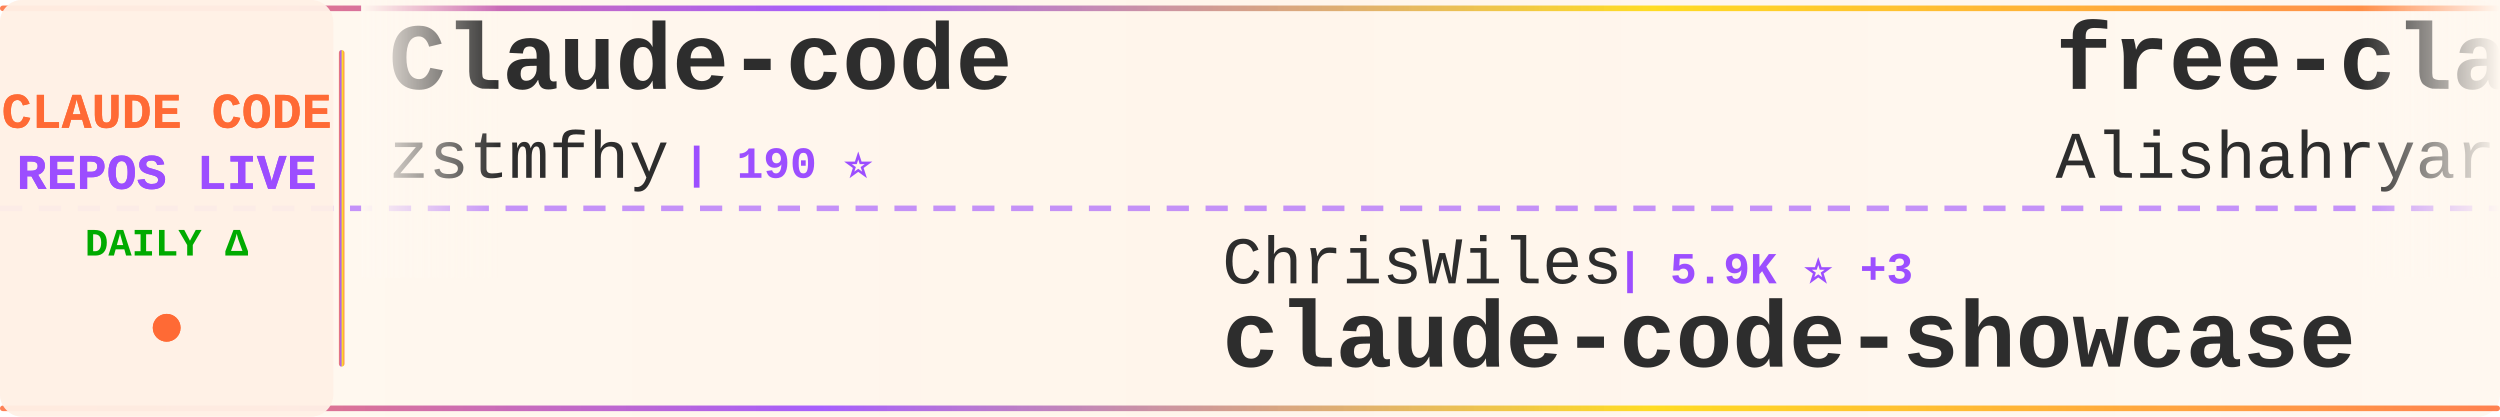
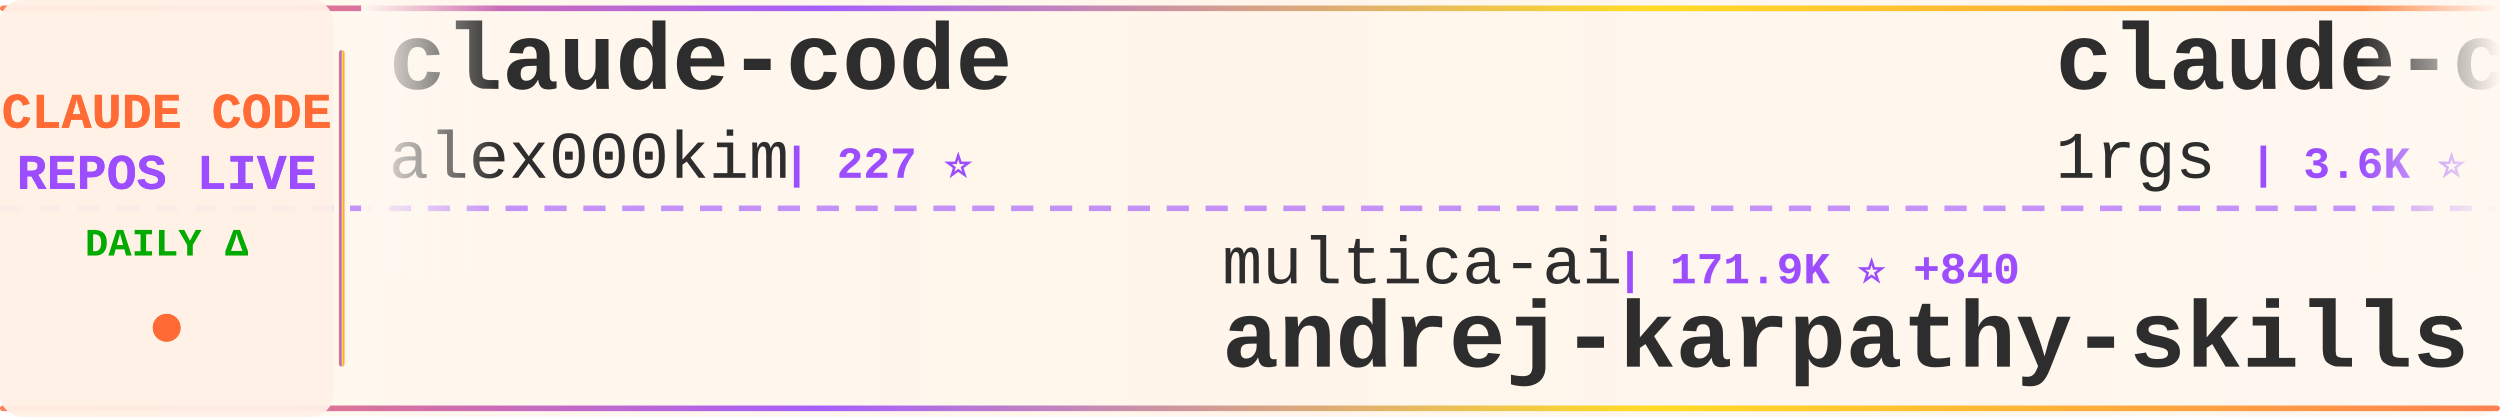
<svg xmlns="http://www.w3.org/2000/svg" width="900" height="150">
  <defs>
    <linearGradient id="tickerBg" x1="0%" y1="0%" x2="100%" y2="0%">
      <stop offset="0%" style="stop-color:#fff8f0;stop-opacity:0.98" />
      <stop offset="50%" style="stop-color:#fff5eb;stop-opacity:1" />
      <stop offset="100%" style="stop-color:#fff8f0;stop-opacity:0.98" />
    </linearGradient>
    <linearGradient id="borderGrad" x1="0%" y1="0%" x2="100%" y2="0%">
      <stop offset="0%" style="stop-color:#FF6B35;stop-opacity:0.85">
        <animate attributeName="stop-opacity" values="0.85;1;0.85" dur="2s" repeatCount="indefinite" />
      </stop>
      <stop offset="33%" style="stop-color:#9C4EFF;stop-opacity:0.9">
        <animate attributeName="stop-opacity" values="0.9;1;0.9" dur="2.2s" repeatCount="indefinite" />
      </stop>
      <stop offset="66%" style="stop-color:#FFD700;stop-opacity:0.85">
        <animate attributeName="stop-opacity" values="0.85;1;0.85" dur="1.8s" repeatCount="indefinite" />
      </stop>
      <stop offset="100%" style="stop-color:#FF6B35;stop-opacity:0.85">
        <animate attributeName="stop-opacity" values="0.85;1;0.85" dur="2s" repeatCount="indefinite" />
      </stop>
    </linearGradient>
    <filter id="textGlow">
      <feGaussianBlur stdDeviation="0.15" result="coloredBlur" />
      <feMerge>
        <feMergeNode in="coloredBlur" />
        <feMergeNode in="SourceGraphic" />
      </feMerge>
    </filter>
    <filter id="metricGlow">
      <feGaussianBlur stdDeviation="0.2" result="coloredBlur" />
      <feMerge>
        <feMergeNode in="coloredBlur" />
        <feMergeNode in="SourceGraphic" />
      </feMerge>
    </filter>
    <linearGradient id="leftFade" x1="0%" y1="0%" x2="100%" y2="0%">
      <stop offset="0%" style="stop-color:#fff8f0;stop-opacity:1" />
      <stop offset="100%" style="stop-color:#fff8f0;stop-opacity:0" />
    </linearGradient>
    <linearGradient id="rightFade" x1="0%" y1="0%" x2="100%" y2="0%">
      <stop offset="0%" style="stop-color:#fff8f0;stop-opacity:0" />
      <stop offset="100%" style="stop-color:#fff8f0;stop-opacity:1" />
    </linearGradient>
  </defs>
  <rect width="900" height="150" fill="url(#tickerBg)" rx="8" />
  <rect x="0" y="2" width="900" height="2" fill="url(#borderGrad)" rx="1" />
  <rect x="0" y="146" width="900" height="2" fill="url(#borderGrad)" rx="1" />
  <line x1="0" y1="75" x2="900" y2="75" stroke="#9C4EFF" stroke-width="2" stroke-dasharray="8 6" opacity="0.6" />
  <rect x="0" y="0" width="120" height="150" fill="#fff0e6" opacity="0.95" rx="8" />
  <text x="60" y="46" font-family="'Courier New', monospace" font-size="18" font-weight="bold" fill="#FF6B35" text-anchor="middle" filter="url(#textGlow)">
    CLAUDE CODE
  </text>
  <text x="60" y="68" font-family="'Courier New', monospace" font-size="18" font-weight="bold" fill="#9C4EFF" text-anchor="middle" filter="url(#textGlow)">
    REPOS LIVE
  </text>
  <text x="60" y="92" font-family="'Courier New', monospace" font-size="14" font-weight="bold" fill="#00aa00" text-anchor="middle">
    DAILY Δ
  </text>
  <circle cx="60" cy="118" r="5" fill="#FF6B35" filter="url(#metricGlow)">
    <animate attributeName="r" values="4;6;4" dur="1.5s" repeatCount="indefinite" />
    <animate attributeName="opacity" values="0.6;1;0.6" dur="1.5s" repeatCount="indefinite" />
  </circle>
  <rect x="122" y="18" width="2" height="114" fill="url(#borderGrad)" rx="1" />
  <clipPath id="tickerClip">
    <rect x="130" y="0" width="770" height="150" />
  </clipPath>
  <g clip-path="url(#tickerClip)">
    <g id="tickerItems">
      <animateTransform attributeName="transform" attributeType="XML" type="translate" from="0 0" to="-3000 0" dur="54s" repeatCount="indefinite" />
      <g transform="translate(0, 0)">
-         <text x="140" y="32" font-family="'Courier New', monospace" font-size="34" font-weight="bold" fill="#2d2d2d">Claude-code</text>
-         <text x="140" y="64" font-family="'Courier New', monospace" font-size="24" font-weight="normal" fill="#2d2d2d" opacity="1.0">zstmfhy</text>
-         <text x="246" y="64" font-family="'Courier New', monospace" font-size="16" font-weight="bold" fill="#9C4EFF"> | 190 ⭐</text>
+         <text x="140" y="32" font-family="'Courier New', monospace" font-size="34" font-weight="bold" fill="#2d2d2d">claude-code</text>
+         <text x="140" y="64" font-family="'Courier New', monospace" font-size="24" font-weight="normal" fill="#2d2d2d" opacity="1.0">alex000kim</text>
+         <text x="282" y="64" font-family="'Courier New', monospace" font-size="16" font-weight="bold" fill="#9C4EFF"> | 227 ⭐</text>
      </g>
      <g transform="translate(300, 0)">
-         <text x="140" y="102" font-family="'Courier New', monospace" font-size="24" font-weight="normal" fill="#2d2d2d" opacity="1.0">ChrisWiles</text>
-         <text x="282" y="102" font-family="'Courier New', monospace" font-size="16" font-weight="bold" fill="#9C4EFF"> | 5.9K ⭐ +3</text>
-         <text x="140" y="132" font-family="'Courier New', monospace" font-size="34" font-weight="bold" fill="#2d2d2d">claude-code-showcase</text>
+         <text x="140" y="102" font-family="'Courier New', monospace" font-size="24" font-weight="normal" fill="#2d2d2d" opacity="1.0">multica-ai</text>
+         <text x="282" y="102" font-family="'Courier New', monospace" font-size="16" font-weight="bold" fill="#9C4EFF"> | 171.9K ⭐ +840</text>
+         <text x="140" y="132" font-family="'Courier New', monospace" font-size="34" font-weight="bold" fill="#2d2d2d">andrej-karpathy-skills</text>
      </g>
      <g transform="translate(600, 0)">
-         <text x="140" y="32" font-family="'Courier New', monospace" font-size="34" font-weight="bold" fill="#2d2d2d">free-claude-code</text>
-         <text x="140" y="64" font-family="'Courier New', monospace" font-size="24" font-weight="normal" fill="#2d2d2d" opacity="1.0">Alishahryar1</text>
-         <text x="306" y="64" font-family="'Courier New', monospace" font-size="16" font-weight="bold" fill="#9C4EFF"> | 33.3K ⭐ +223</text>
+         <text x="140" y="32" font-family="'Courier New', monospace" font-size="34" font-weight="bold" fill="#2d2d2d">claude-code-proxy</text>
+         <text x="140" y="64" font-family="'Courier New', monospace" font-size="24" font-weight="normal" fill="#2d2d2d" opacity="1.0">1rgs</text>
+         <text x="210" y="64" font-family="'Courier New', monospace" font-size="16" font-weight="bold" fill="#9C4EFF"> | 3.6K ⭐</text>
      </g>
      <g transform="translate(900, 0)">
-         <text x="140" y="102" font-family="'Courier New', monospace" font-size="24" font-weight="normal" fill="#2d2d2d" opacity="1.0">liuup</text>
-         <text x="222" y="102" font-family="'Courier New', monospace" font-size="16" font-weight="bold" fill="#9C4EFF"> | 3.0K ⭐ +23</text>
-         <text x="140" y="132" font-family="'Courier New', monospace" font-size="34" font-weight="bold" fill="#2d2d2d">claude-code-analysis</text>
+         <text x="140" y="102" font-family="'Courier New', monospace" font-size="24" font-weight="normal" fill="#2d2d2d" opacity="1.0">guanshan</text>
+         <text x="258" y="102" font-family="'Courier New', monospace" font-size="16" font-weight="bold" fill="#9C4EFF"> | 60 ⭐</text>
+         <text x="140" y="132" font-family="'Courier New', monospace" font-size="34" font-weight="bold" fill="#2d2d2d">ClaudeCode</text>
      </g>
      <g transform="translate(1200, 0)">
-         <text x="140" y="32" font-family="'Courier New', monospace" font-size="34" font-weight="bold" fill="#2d2d2d">claude-code-infrastructu...</text>
-         <text x="140" y="64" font-family="'Courier New', monospace" font-size="24" font-weight="normal" fill="#2d2d2d" opacity="1.0">diet103</text>
-         <text x="246" y="64" font-family="'Courier New', monospace" font-size="16" font-weight="bold" fill="#9C4EFF"> | 9.7K ⭐ +4</text>
+         <text x="140" y="32" font-family="'Courier New', monospace" font-size="34" font-weight="bold" fill="#2d2d2d">Claude-Code-Workflow</text>
+         <text x="140" y="64" font-family="'Courier New', monospace" font-size="24" font-weight="normal" fill="#2d2d2d" opacity="1.0">catlog22</text>
+         <text x="258" y="64" font-family="'Courier New', monospace" font-size="16" font-weight="bold" fill="#9C4EFF"> | 2.1K ⭐ +7</text>
      </g>
      <g transform="translate(1500, 0)">
-         <text x="140" y="102" font-family="'Courier New', monospace" font-size="24" font-weight="normal" fill="#2d2d2d" opacity="1.0">freestylefly</text>
-         <text x="306" y="102" font-family="'Courier New', monospace" font-size="16" font-weight="bold" fill="#9C4EFF"> | 126 ⭐</text>
-         <text x="140" y="132" font-family="'Courier New', monospace" font-size="34" font-weight="bold" fill="#2d2d2d">claude-code</text>
+         <text x="140" y="102" font-family="'Courier New', monospace" font-size="24" font-weight="normal" fill="#2d2d2d" opacity="1.0">Piebald-AI</text>
+         <text x="282" y="102" font-family="'Courier New', monospace" font-size="16" font-weight="bold" fill="#9C4EFF"> | 10.9K ⭐ +19</text>
+         <text x="140" y="132" font-family="'Courier New', monospace" font-size="34" font-weight="bold" fill="#2d2d2d">claude-code-system-promp...</text>
      </g>
      <g transform="translate(1800, 0)">
-         <text x="140" y="32" font-family="'Courier New', monospace" font-size="34" font-weight="bold" fill="#2d2d2d">claude-code-source-code-...</text>
-         <text x="140" y="64" font-family="'Courier New', monospace" font-size="24" font-weight="normal" fill="#2d2d2d" opacity="1.0">ghuntley</text>
-         <text x="258" y="64" font-family="'Courier New', monospace" font-size="16" font-weight="bold" fill="#9C4EFF"> | 981 ⭐ +1</text>
+         <text x="140" y="32" font-family="'Courier New', monospace" font-size="34" font-weight="bold" fill="#2d2d2d">ClaudeCodeAgents</text>
+         <text x="140" y="64" font-family="'Courier New', monospace" font-size="24" font-weight="normal" fill="#2d2d2d" opacity="1.0">darcyegb</text>
+         <text x="258" y="64" font-family="'Courier New', monospace" font-size="16" font-weight="bold" fill="#9C4EFF"> | 716 ⭐</text>
      </g>
      <g transform="translate(2100, 0)">
-         <text x="140" y="102" font-family="'Courier New', monospace" font-size="24" font-weight="normal" fill="#2d2d2d" opacity="1.0">davila7</text>
-         <text x="246" y="102" font-family="'Courier New', monospace" font-size="16" font-weight="bold" fill="#9C4EFF"> | 27.9K ⭐ +40</text>
-         <text x="140" y="132" font-family="'Courier New', monospace" font-size="34" font-weight="bold" fill="#2d2d2d">claude-code-templates</text>
+         <text x="140" y="102" font-family="'Courier New', monospace" font-size="24" font-weight="normal" fill="#2d2d2d" opacity="1.0">Yeachan-Heo</text>
+         <text x="294" y="102" font-family="'Courier New', monospace" font-size="16" font-weight="bold" fill="#9C4EFF"> | 36.0K ⭐ +66</text>
+         <text x="140" y="132" font-family="'Courier New', monospace" font-size="34" font-weight="bold" fill="#2d2d2d">oh-my-claudecode</text>
      </g>
      <g transform="translate(2400, 0)">
-         <text x="140" y="32" font-family="'Courier New', monospace" font-size="34" font-weight="bold" fill="#2d2d2d">Claude-code</text>
-         <text x="140" y="64" font-family="'Courier New', monospace" font-size="24" font-weight="normal" fill="#2d2d2d" opacity="1.0">fazxes</text>
-         <text x="234" y="64" font-family="'Courier New', monospace" font-size="16" font-weight="bold" fill="#9C4EFF"> | 220 ⭐</text>
+         <text x="140" y="32" font-family="'Courier New', monospace" font-size="34" font-weight="bold" fill="#2d2d2d">claude-code-source</text>
+         <text x="140" y="64" font-family="'Courier New', monospace" font-size="24" font-weight="normal" fill="#2d2d2d" opacity="1.0">JrCx7scC</text>
+         <text x="258" y="64" font-family="'Courier New', monospace" font-size="16" font-weight="bold" fill="#9C4EFF"> | 370 ⭐</text>
      </g>
      <g transform="translate(2700, 0)">
-         <text x="140" y="102" font-family="'Courier New', monospace" font-size="24" font-weight="normal" fill="#2d2d2d" opacity="1.0">Windy3f3f3f3f</text>
-         <text x="318" y="102" font-family="'Courier New', monospace" font-size="16" font-weight="bold" fill="#9C4EFF"> | 2.6K ⭐ +7</text>
-         <text x="140" y="132" font-family="'Courier New', monospace" font-size="34" font-weight="bold" fill="#2d2d2d">how-claude-code-works</text>
+         <text x="140" y="102" font-family="'Courier New', monospace" font-size="24" font-weight="normal" fill="#2d2d2d" opacity="1.0">rohitg00</text>
+         <text x="258" y="102" font-family="'Courier New', monospace" font-size="16" font-weight="bold" fill="#9C4EFF"> | 2.0K ⭐ +11</text>
+         <text x="140" y="132" font-family="'Courier New', monospace" font-size="34" font-weight="bold" fill="#2d2d2d">awesome-claude-code-tool...</text>
      </g>
      <g transform="translate(3000, 0)">
-         <text x="140" y="32" font-family="'Courier New', monospace" font-size="34" font-weight="bold" fill="#2d2d2d">Claude-code</text>
-         <text x="140" y="64" font-family="'Courier New', monospace" font-size="24" font-weight="normal" fill="#2d2d2d" opacity="1.0">zstmfhy</text>
-         <text x="246" y="64" font-family="'Courier New', monospace" font-size="16" font-weight="bold" fill="#9C4EFF"> | 190 ⭐</text>
+         <text x="140" y="32" font-family="'Courier New', monospace" font-size="34" font-weight="bold" fill="#2d2d2d">claude-code</text>
+         <text x="140" y="64" font-family="'Courier New', monospace" font-size="24" font-weight="normal" fill="#2d2d2d" opacity="1.0">alex000kim</text>
+         <text x="282" y="64" font-family="'Courier New', monospace" font-size="16" font-weight="bold" fill="#9C4EFF"> | 227 ⭐</text>
      </g>
      <g transform="translate(3300, 0)">
-         <text x="140" y="102" font-family="'Courier New', monospace" font-size="24" font-weight="normal" fill="#2d2d2d" opacity="1.0">ChrisWiles</text>
-         <text x="282" y="102" font-family="'Courier New', monospace" font-size="16" font-weight="bold" fill="#9C4EFF"> | 5.9K ⭐ +3</text>
-         <text x="140" y="132" font-family="'Courier New', monospace" font-size="34" font-weight="bold" fill="#2d2d2d">claude-code-showcase</text>
+         <text x="140" y="102" font-family="'Courier New', monospace" font-size="24" font-weight="normal" fill="#2d2d2d" opacity="1.0">multica-ai</text>
+         <text x="282" y="102" font-family="'Courier New', monospace" font-size="16" font-weight="bold" fill="#9C4EFF"> | 171.9K ⭐ +840</text>
+         <text x="140" y="132" font-family="'Courier New', monospace" font-size="34" font-weight="bold" fill="#2d2d2d">andrej-karpathy-skills</text>
      </g>
      <g transform="translate(3600, 0)">
-         <text x="140" y="32" font-family="'Courier New', monospace" font-size="34" font-weight="bold" fill="#2d2d2d">free-claude-code</text>
-         <text x="140" y="64" font-family="'Courier New', monospace" font-size="24" font-weight="normal" fill="#2d2d2d" opacity="1.0">Alishahryar1</text>
-         <text x="306" y="64" font-family="'Courier New', monospace" font-size="16" font-weight="bold" fill="#9C4EFF"> | 33.3K ⭐ +223</text>
+         <text x="140" y="32" font-family="'Courier New', monospace" font-size="34" font-weight="bold" fill="#2d2d2d">claude-code-proxy</text>
+         <text x="140" y="64" font-family="'Courier New', monospace" font-size="24" font-weight="normal" fill="#2d2d2d" opacity="1.0">1rgs</text>
+         <text x="210" y="64" font-family="'Courier New', monospace" font-size="16" font-weight="bold" fill="#9C4EFF"> | 3.6K ⭐</text>
      </g>
      <g transform="translate(3900, 0)">
-         <text x="140" y="102" font-family="'Courier New', monospace" font-size="24" font-weight="normal" fill="#2d2d2d" opacity="1.0">liuup</text>
-         <text x="222" y="102" font-family="'Courier New', monospace" font-size="16" font-weight="bold" fill="#9C4EFF"> | 3.0K ⭐ +23</text>
-         <text x="140" y="132" font-family="'Courier New', monospace" font-size="34" font-weight="bold" fill="#2d2d2d">claude-code-analysis</text>
+         <text x="140" y="102" font-family="'Courier New', monospace" font-size="24" font-weight="normal" fill="#2d2d2d" opacity="1.0">guanshan</text>
+         <text x="258" y="102" font-family="'Courier New', monospace" font-size="16" font-weight="bold" fill="#9C4EFF"> | 60 ⭐</text>
+         <text x="140" y="132" font-family="'Courier New', monospace" font-size="34" font-weight="bold" fill="#2d2d2d">ClaudeCode</text>
      </g>
    </g>
  </g>
  <rect x="130" y="0" width="50" height="100" fill="url(#leftFade)" />
  <rect x="850" y="0" width="50" height="100" fill="url(#rightFade)" />
</svg>
